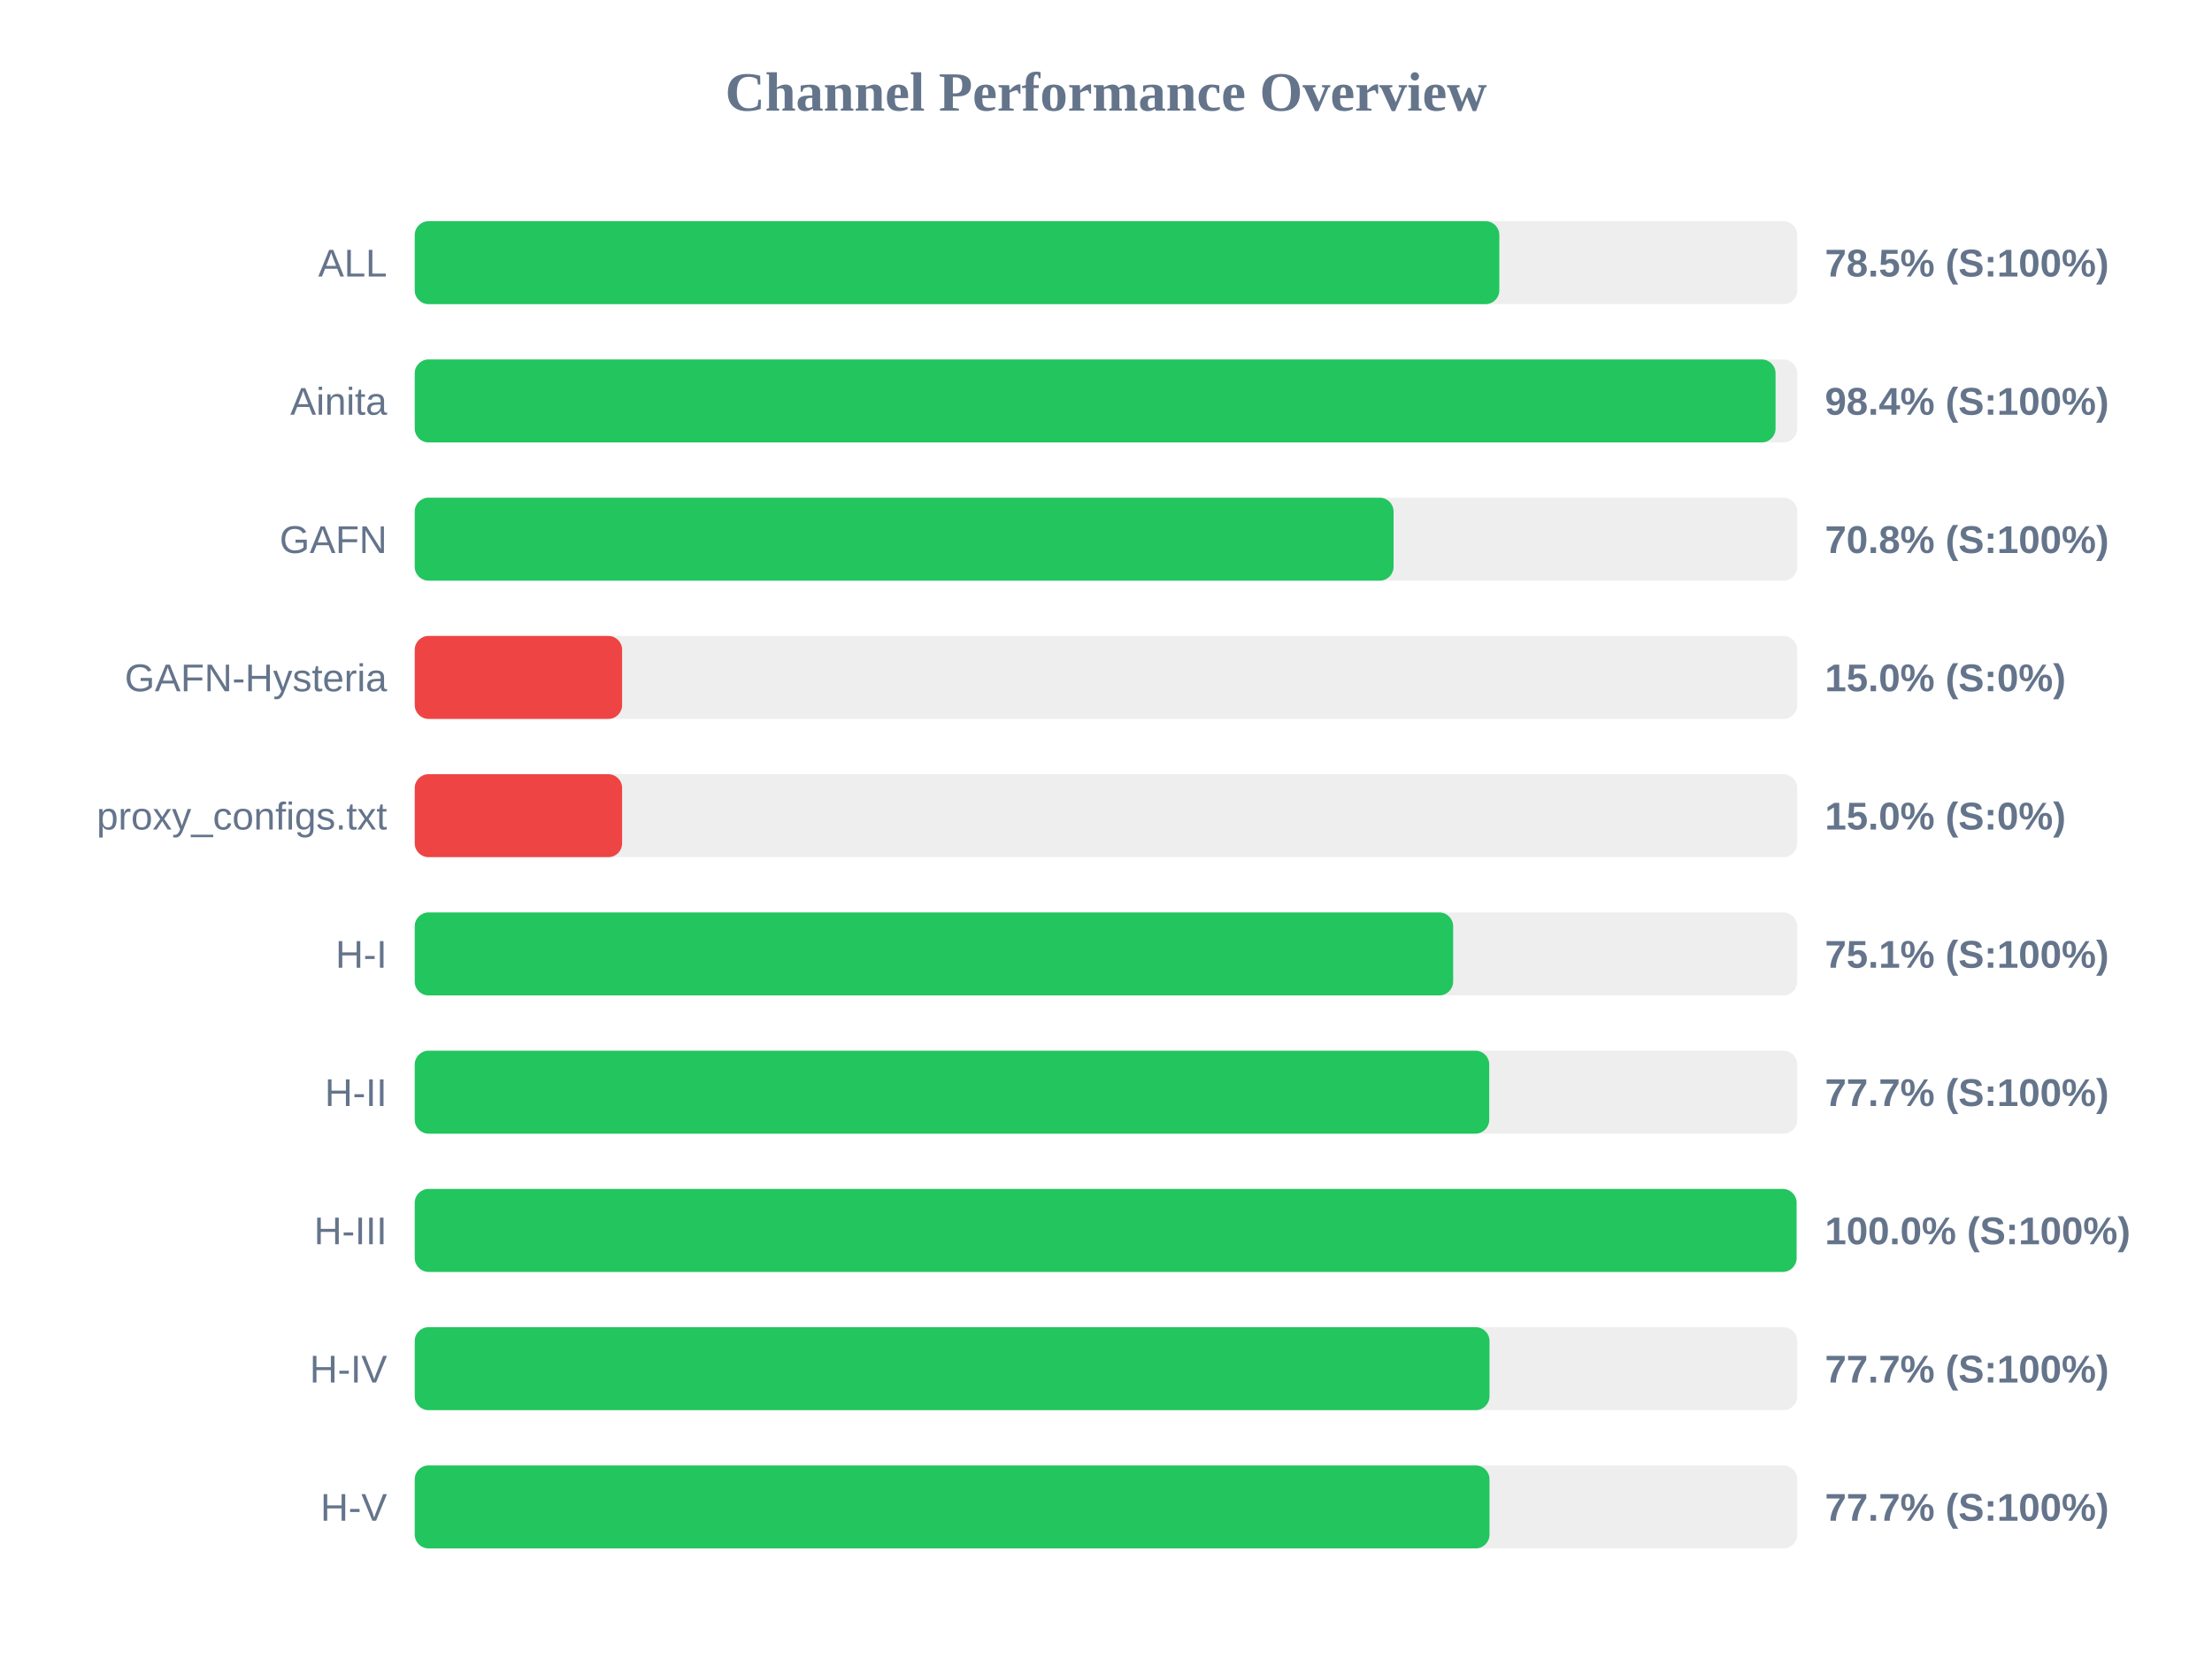
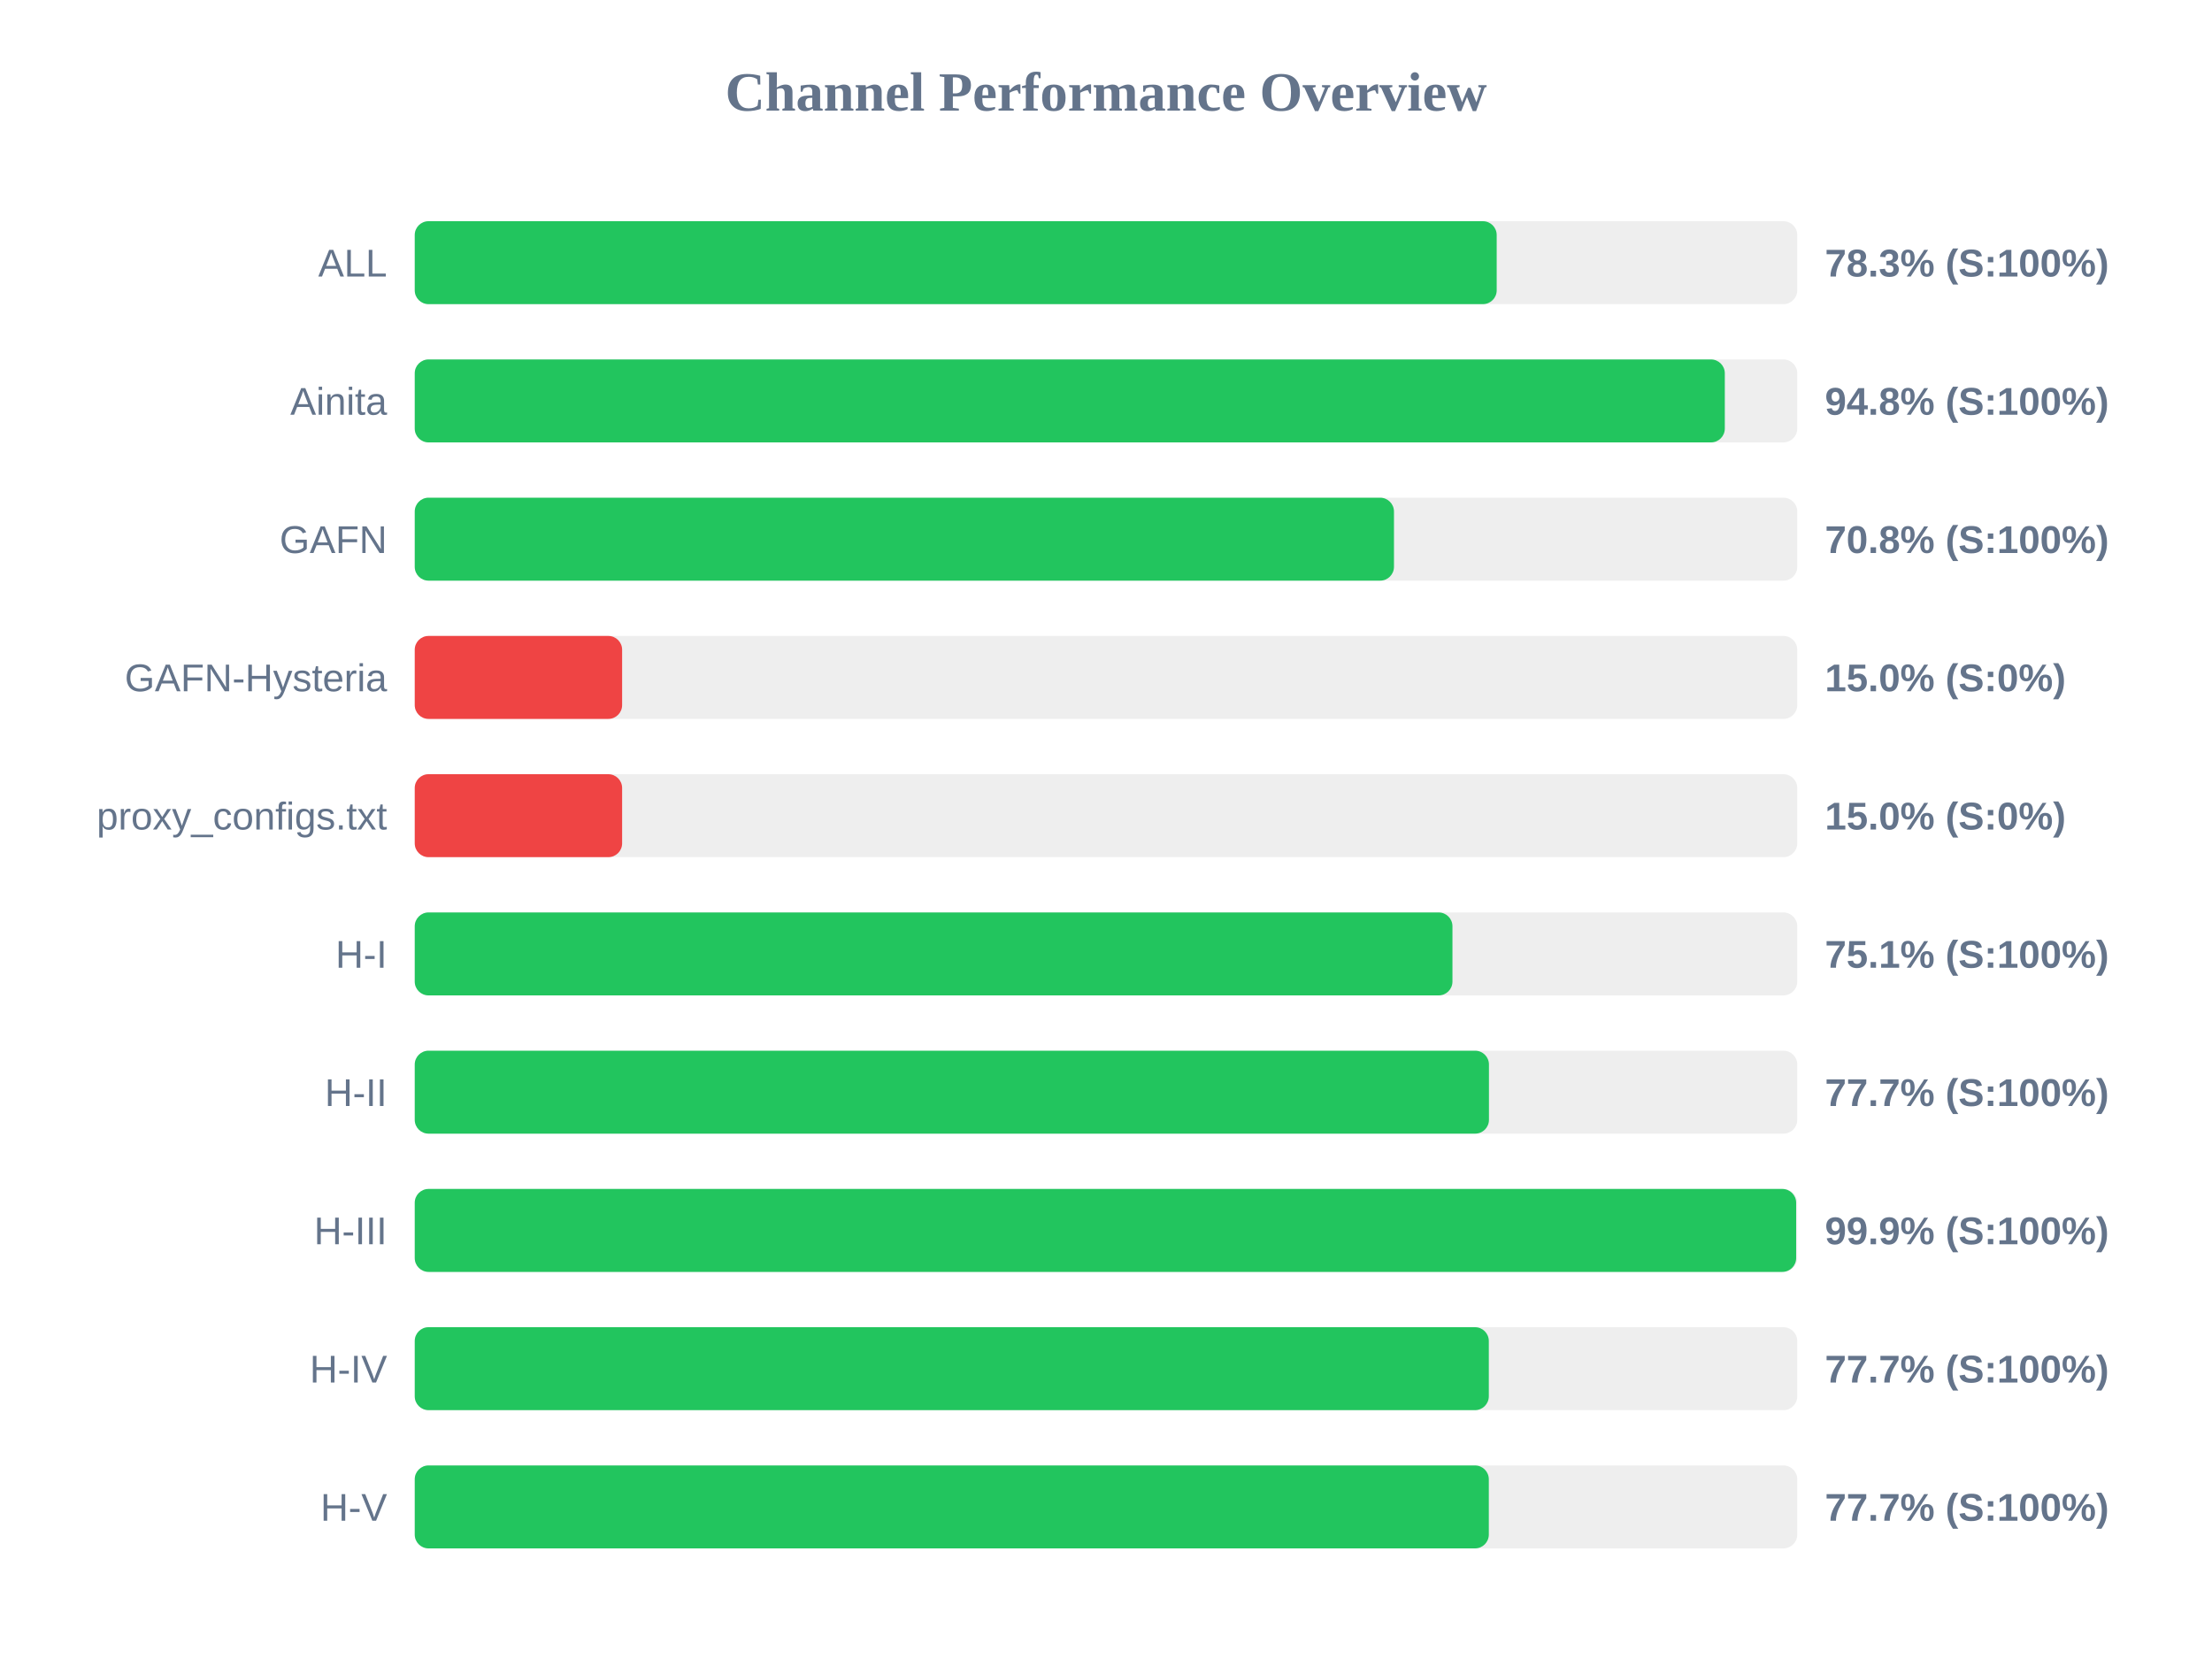
<svg xmlns="http://www.w3.org/2000/svg" width="800" height="600" version="1.1">
  <style>
        .row { font: 14px Arial; fill: #64748b; }
        .score { font: bold 14px Arial; fill: #64748b; }
    </style>
  <text x="400" y="40" text-anchor="middle" font-size="20px" font-weight="bold" fill="#64748b">Channel Performance Overview</text>
  <rect x="150" y="80" width="500" height="30" fill="#eee" rx="5" />
-   <rect x="150" y="80" width="392.25" height="30" fill="#22c55e" rx="5" />
+   <rect x="150" y="80" width="391.3" height="30" fill="#22c55e" rx="5" />
  <text x="140" y="100" text-anchor="end" class="row">ALL</text>
-   <text x="660" y="100" text-anchor="start" class="score">78.5% (S:100%)</text>
+   <text x="660" y="100" text-anchor="start" class="score">78.3% (S:100%)</text>
  <rect x="150" y="130" width="500" height="30" fill="#eee" rx="5" />
-   <rect x="150" y="130" width="492.15" height="30" fill="#22c55e" rx="5" />
+   <rect x="150" y="130" width="473.8" height="30" fill="#22c55e" rx="5" />
  <text x="140" y="150" text-anchor="end" class="row">Ainita</text>
-   <text x="660" y="150" text-anchor="start" class="score">98.4% (S:100%)</text>
+   <text x="660" y="150" text-anchor="start" class="score">94.8% (S:100%)</text>
  <rect x="150" y="180" width="500" height="30" fill="#eee" rx="5" />
-   <rect x="150" y="180" width="354.0" height="30" fill="#22c55e" rx="5" />
+   <rect x="150" y="180" width="354.15" height="30" fill="#22c55e" rx="5" />
  <text x="140" y="200" text-anchor="end" class="row">GAFN</text>
  <text x="660" y="200" text-anchor="start" class="score">70.8% (S:100%)</text>
  <rect x="150" y="230" width="500" height="30" fill="#eee" rx="5" />
  <rect x="150" y="230" width="75.0" height="30" fill="#ef4444" rx="5" />
  <text x="140" y="250" text-anchor="end" class="row">GAFN-Hysteria</text>
  <text x="660" y="250" text-anchor="start" class="score">15.0% (S:0%)</text>
  <rect x="150" y="280" width="500" height="30" fill="#eee" rx="5" />
  <rect x="150" y="280" width="75.0" height="30" fill="#ef4444" rx="5" />
  <text x="140" y="300" text-anchor="end" class="row">proxy_configs.txt</text>
  <text x="660" y="300" text-anchor="start" class="score">15.0% (S:0%)</text>
  <rect x="150" y="330" width="500" height="30" fill="#eee" rx="5" />
-   <rect x="150" y="330" width="375.55" height="30" fill="#22c55e" rx="5" />
+   <rect x="150" y="330" width="375.3" height="30" fill="#22c55e" rx="5" />
  <text x="140" y="350" text-anchor="end" class="row">H-I</text>
  <text x="660" y="350" text-anchor="start" class="score">75.1% (S:100%)</text>
  <rect x="150" y="380" width="500" height="30" fill="#eee" rx="5" />
-   <rect x="150" y="380" width="388.6" height="30" fill="#22c55e" rx="5" />
+   <rect x="150" y="380" width="388.5" height="30" fill="#22c55e" rx="5" />
  <text x="140" y="400" text-anchor="end" class="row">H-II</text>
  <text x="660" y="400" text-anchor="start" class="score">77.7% (S:100%)</text>
  <rect x="150" y="430" width="500" height="30" fill="#eee" rx="5" />
-   <rect x="150" y="430" width="499.75" height="30" fill="#22c55e" rx="5" />
+   <rect x="150" y="430" width="499.6" height="30" fill="#22c55e" rx="5" />
  <text x="140" y="450" text-anchor="end" class="row">H-III</text>
-   <text x="660" y="450" text-anchor="start" class="score">100.0% (S:100%)</text>
+   <text x="660" y="450" text-anchor="start" class="score">99.9% (S:100%)</text>
  <rect x="150" y="480" width="500" height="30" fill="#eee" rx="5" />
-   <rect x="150" y="480" width="388.7" height="30" fill="#22c55e" rx="5" />
+   <rect x="150" y="480" width="388.45" height="30" fill="#22c55e" rx="5" />
  <text x="140" y="500" text-anchor="end" class="row">H-IV</text>
  <text x="660" y="500" text-anchor="start" class="score">77.7% (S:100%)</text>
  <rect x="150" y="530" width="500" height="30" fill="#eee" rx="5" />
-   <rect x="150" y="530" width="388.7" height="30" fill="#22c55e" rx="5" />
+   <rect x="150" y="530" width="388.45" height="30" fill="#22c55e" rx="5" />
  <text x="140" y="550" text-anchor="end" class="row">H-V</text>
  <text x="660" y="550" text-anchor="start" class="score">77.7% (S:100%)</text>
</svg>
